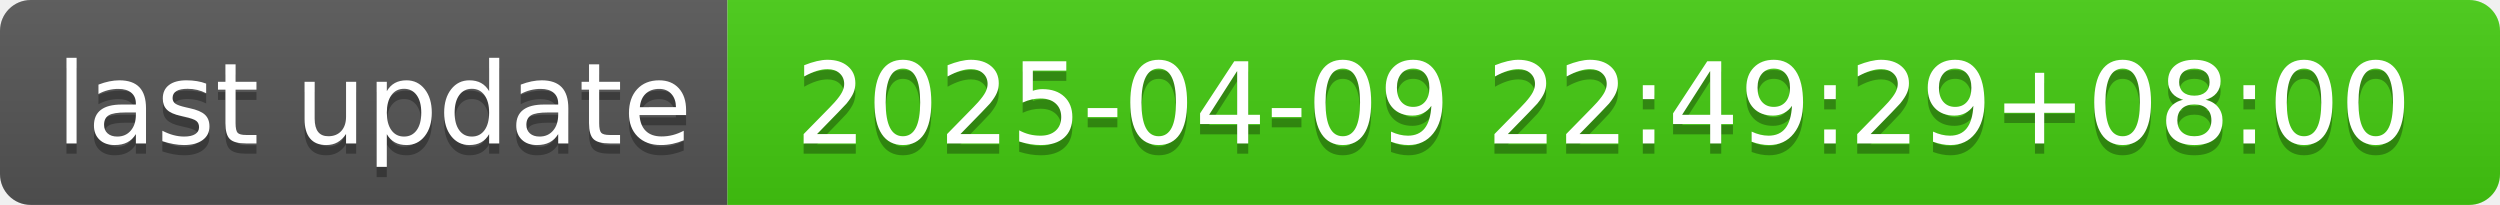
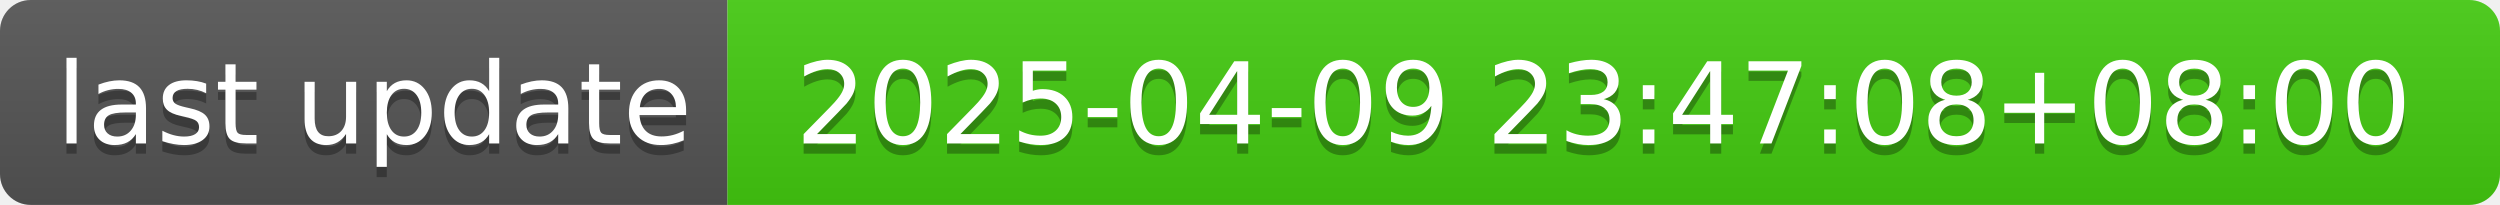
- <svg xmlns="http://www.w3.org/2000/svg" width="244" height="20" role="img" aria-label="last update: 2025-04-09 22:49:29+08:00">
+ <svg xmlns="http://www.w3.org/2000/svg" width="244" height="20" role="img" aria-label="last update: 2025-04-09 23:47:08+08:00">
  <linearGradient id="s" x2="0" y2="100%">
    <stop offset="0" stop-color="#bbb" stop-opacity=".1" />
    <stop offset="1" stop-opacity=".1" />
  </linearGradient>
  <clipPath id="r">
    <rect width="244" height="20" rx="3" fill="#fff" />
  </clipPath>
  <g clip-path="url(#r)">
    <rect width="71" height="20" fill="#555" />
    <rect x="71" width="173" height="20" fill="#4c1" />
    <rect width="244" height="20" fill="url(#s)" />
  </g>
  <g fill="#fff" text-anchor="middle" font-family="Verdana,Geneva,DejaVu Sans,sans-serif" text-rendering="geometricPrecision" font-size="110">
    <text aria-hidden="true" x="365" y="150" fill="#010101" fill-opacity=".3" transform="scale(.1)" textLength="610">last update</text>
    <text x="365" y="140" transform="scale(.1)" fill="#fff" textLength="610">last update</text>
-     <text aria-hidden="true" x="1565" y="150" fill="#010101" fill-opacity=".3" transform="scale(.1)" textLength="1630">2025-04-09 22:49:29+08:00</text>
-     <text x="1565" y="140" transform="scale(.1)" fill="#fff" textLength="1630">2025-04-09 22:49:29+08:00</text>
+     <text aria-hidden="true" x="1565" y="150" fill="#010101" fill-opacity=".3" transform="scale(.1)" textLength="1630">2025-04-09 23:47:08+08:00</text>
+     <text x="1565" y="140" transform="scale(.1)" fill="#fff" textLength="1630">2025-04-09 23:47:08+08:00</text>
  </g>
</svg>
